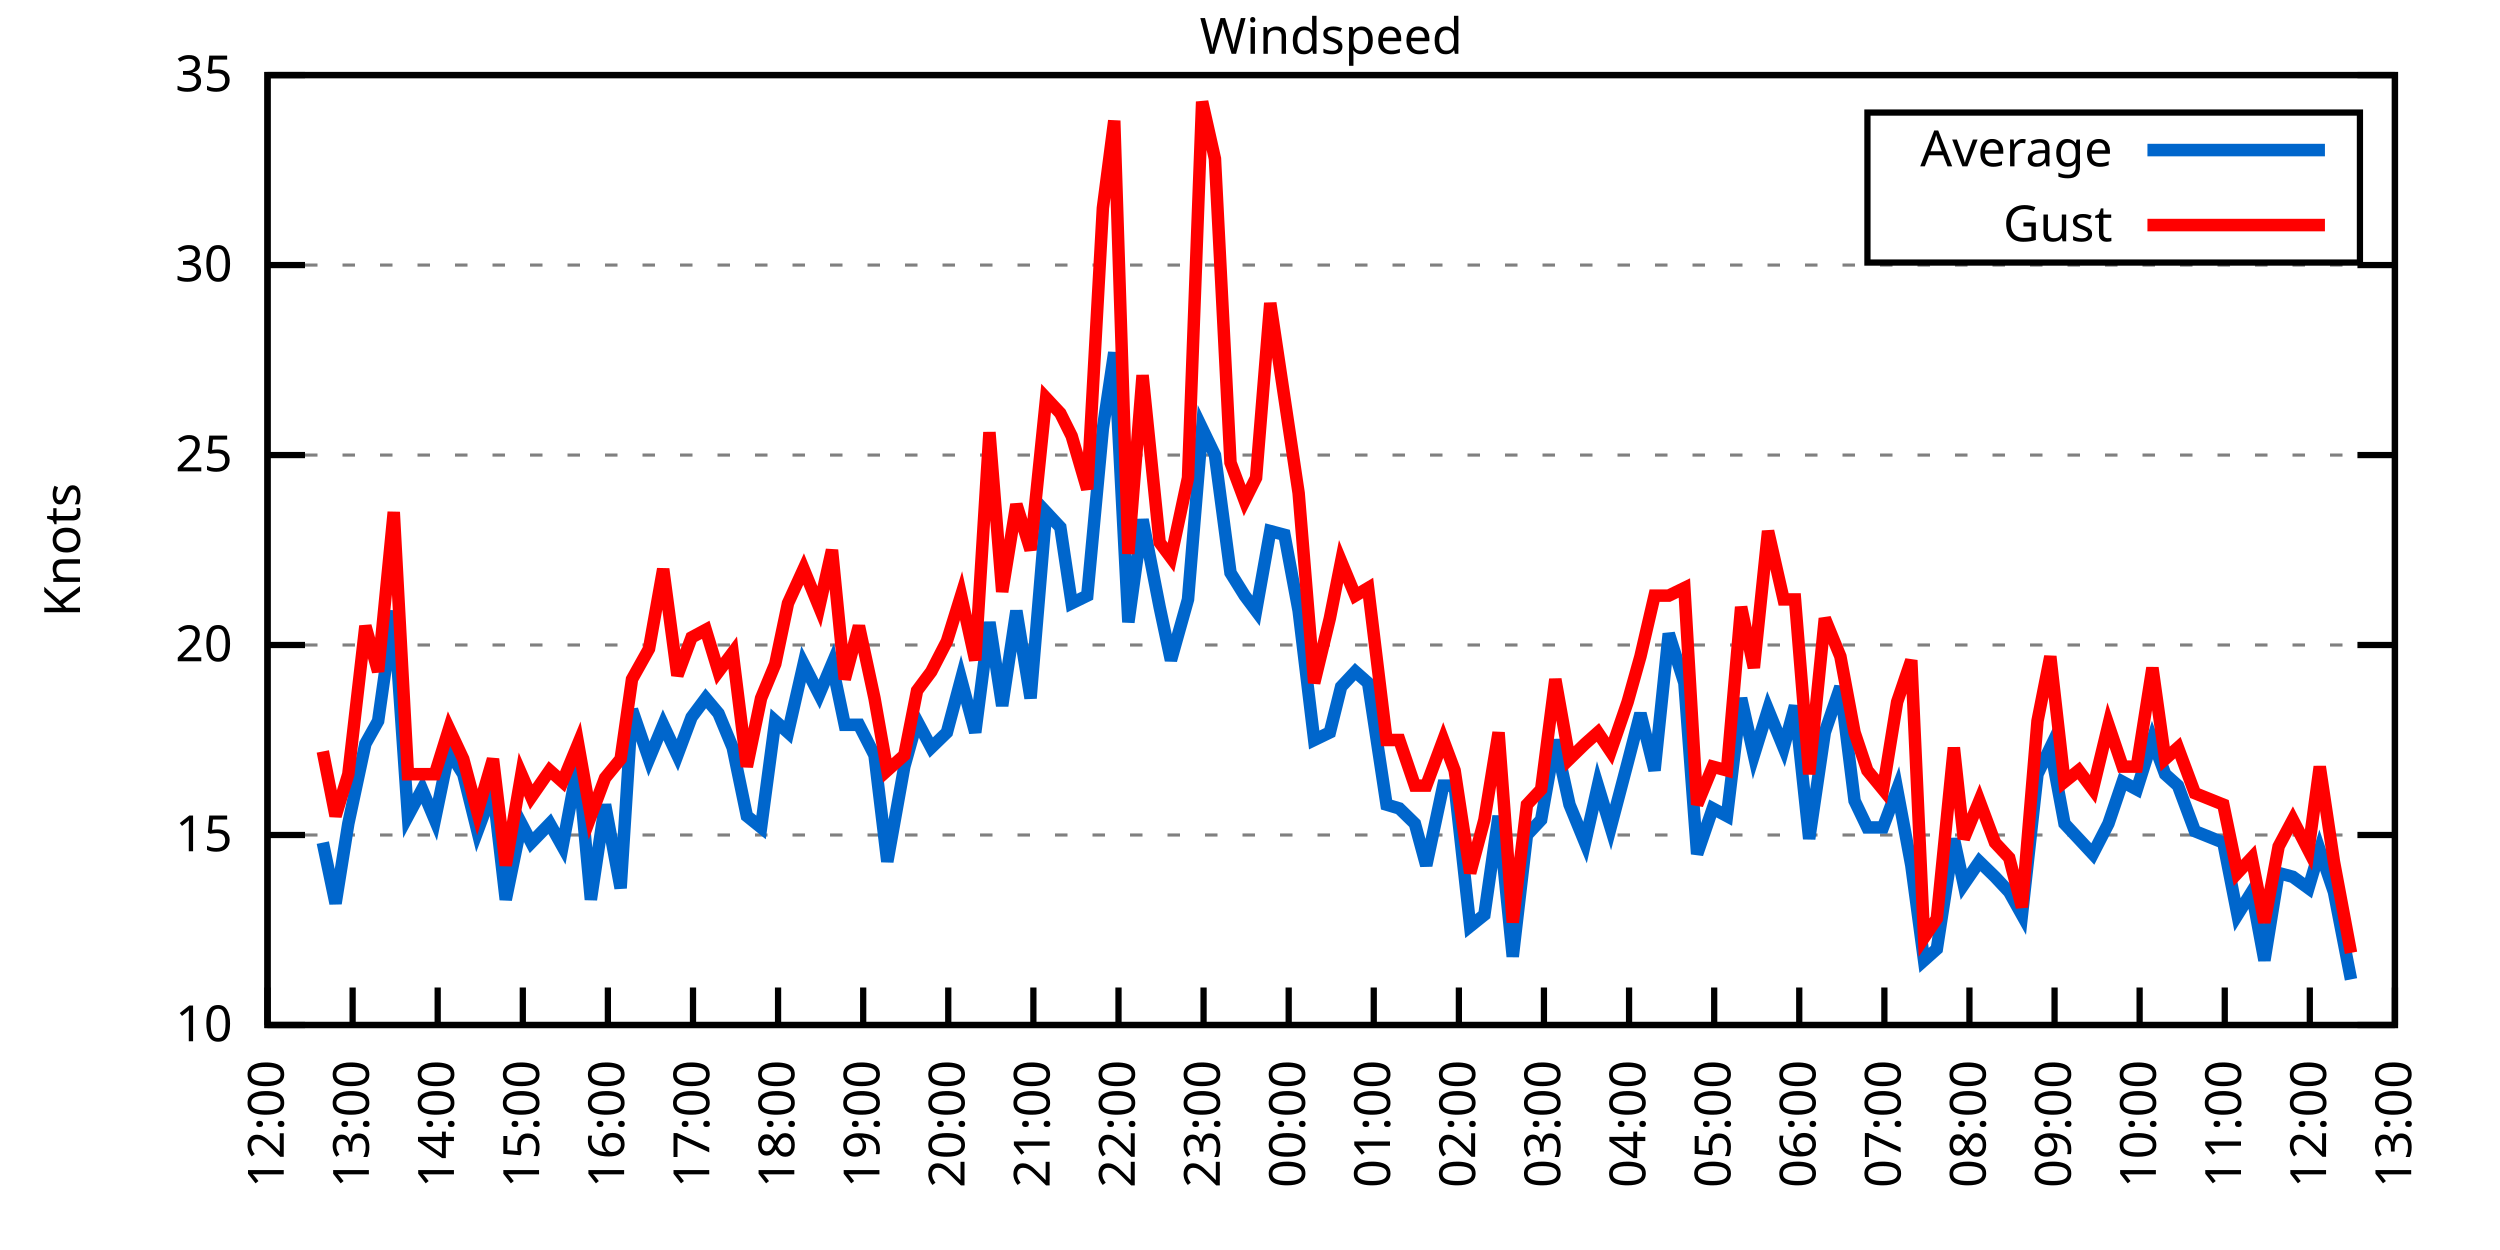
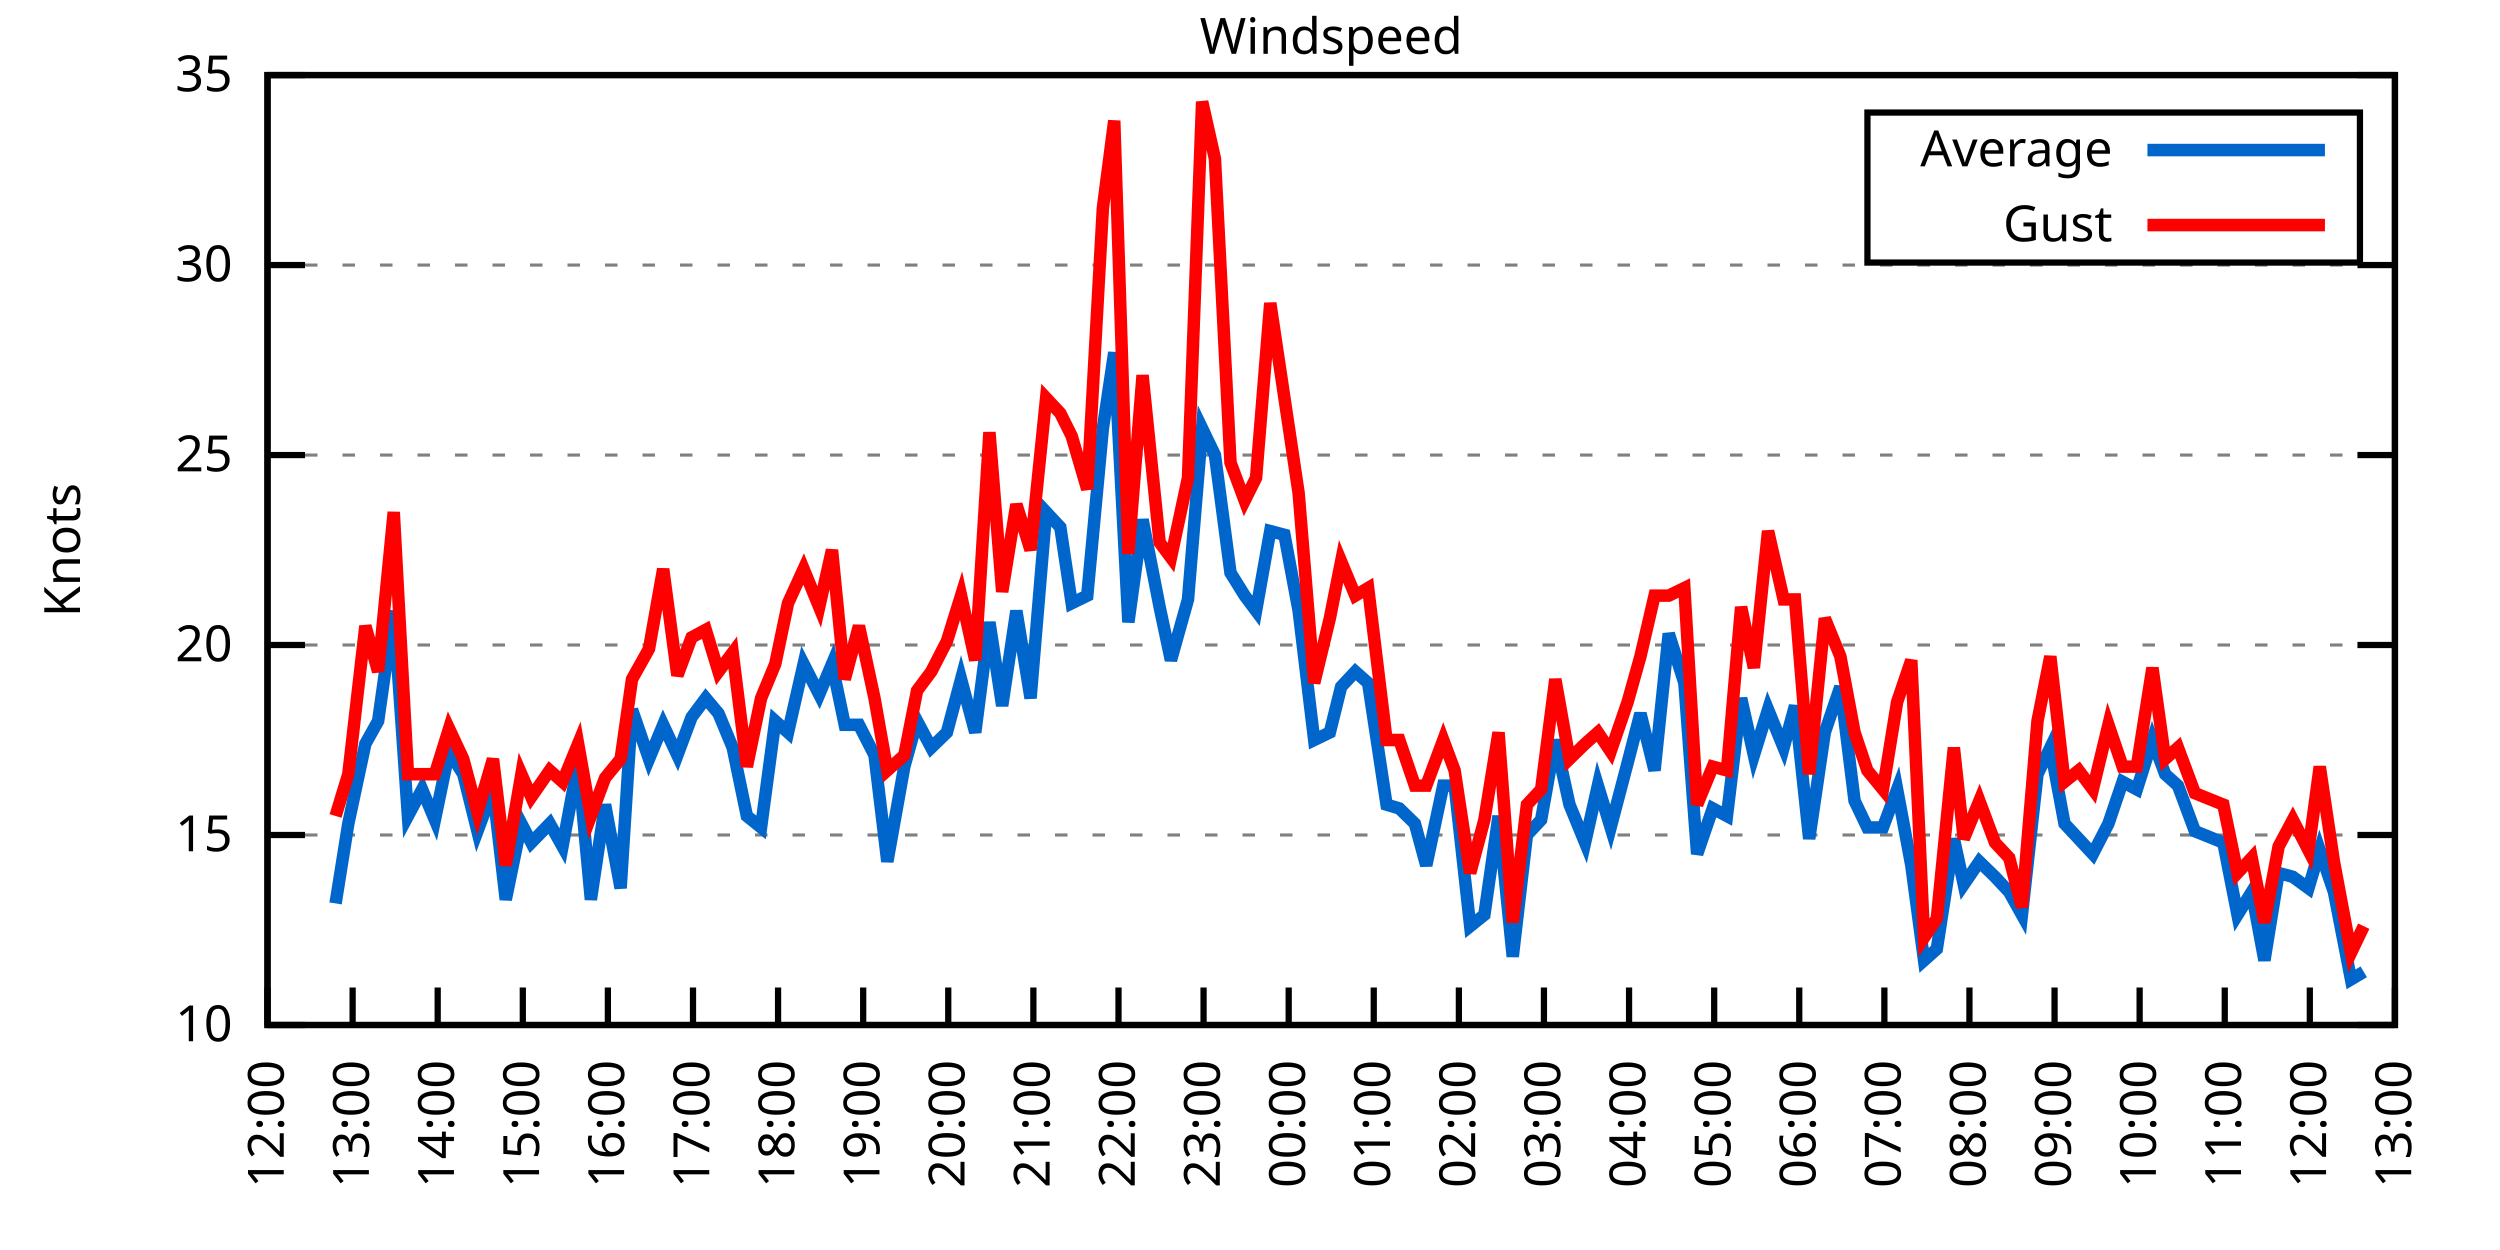
<svg xmlns="http://www.w3.org/2000/svg" xmlns:xlink="http://www.w3.org/1999/xlink" width="400" height="200" viewBox="0 0 400 200">
  <g id="gnuplot_canvas">
    <rect x="0" y="0" width="400" height="200" fill="none" />
    <defs>
      <circle id="gpDot" r="0.5" stroke-width="0.5" stroke="currentColor" />
      <path id="gpPt0" stroke-width="0.333" stroke="currentColor" d="M-1,0 h2 M0,-1 v2" />
      <path id="gpPt1" stroke-width="0.333" stroke="currentColor" d="M-1,-1 L1,1 M1,-1 L-1,1" />
      <path id="gpPt2" stroke-width="0.333" stroke="currentColor" d="M-1,0 L1,0 M0,-1 L0,1 M-1,-1 L1,1 M-1,1 L1,-1" />
      <rect id="gpPt3" stroke-width="0.333" stroke="currentColor" x="-1" y="-1" width="2" height="2" />
      <rect id="gpPt4" stroke-width="0.333" stroke="currentColor" fill="currentColor" x="-1" y="-1" width="2" height="2" />
      <circle id="gpPt5" stroke-width="0.333" stroke="currentColor" cx="0" cy="0" r="1" />
      <use xlink:href="#gpPt5" id="gpPt6" fill="currentColor" stroke="none" />
      <path id="gpPt7" stroke-width="0.333" stroke="currentColor" d="M0,-1.33 L-1.33,0.67 L1.33,0.67 z" />
      <use xlink:href="#gpPt7" id="gpPt8" fill="currentColor" stroke="none" />
      <use xlink:href="#gpPt7" id="gpPt9" stroke="currentColor" transform="rotate(180)" />
      <use xlink:href="#gpPt9" id="gpPt10" fill="currentColor" stroke="none" />
      <use xlink:href="#gpPt3" id="gpPt11" stroke="currentColor" transform="rotate(45)" />
      <use xlink:href="#gpPt11" id="gpPt12" fill="currentColor" stroke="none" />
      <path id="gpPt13" stroke-width="0.333" stroke="currentColor" d="M0,1.330 L1.265,0.411 L0.782,-1.067 L-0.782,-1.076 L-1.265,0.411 z" />
      <use xlink:href="#gpPt13" id="gpPt14" fill="currentColor" stroke="none" />
      <filter id="textbox" filterUnits="objectBoundingBox" x="0" y="0" height="1" width="1">
        <feFlood flood-color="white" flood-opacity="1" result="bgnd" />
        <feComposite in="SourceGraphic" in2="bgnd" operator="atop" />
      </filter>
      <filter id="greybox" filterUnits="objectBoundingBox" x="0" y="0" height="1" width="1">
        <feFlood flood-color="lightgrey" flood-opacity="1" result="grey" />
        <feComposite in="SourceGraphic" in2="grey" operator="atop" />
      </filter>
    </defs>
    <g fill="none" color="white" stroke="currentColor" stroke-width="1.00" stroke-linecap="butt" stroke-linejoin="miter">
</g>
    <g fill="none" color="black" stroke="currentColor" stroke-width="1.00" stroke-linecap="butt" stroke-linejoin="miter">
      <g stroke="none" shape-rendering="crispEdges">
        <polygon fill="rgb(255, 255, 255)" points="42.80,164.00 383.18,164.00 383.18,12.02 42.80,12.02 " />
      </g>
    </g>
    <g fill="none" color="black" stroke="currentColor" stroke-width="1.00" stroke-linecap="butt" stroke-linejoin="miter">
</g>
    <g fill="none" color="black" stroke="black" stroke-width="0.50" stroke-linecap="butt" stroke-linejoin="miter">
</g>
    <g fill="none" color="gray" stroke="currentColor" stroke-width="0.50" stroke-linecap="butt" stroke-linejoin="miter">
      <path stroke="gray" stroke-dasharray="2,4" class="gridline" d="M42.80,164.00 L383.19,164.00  " />
    </g>
    <g fill="none" color="gray" stroke="gray" stroke-width="1.00" stroke-linecap="butt" stroke-linejoin="miter">
</g>
    <g fill="none" color="black" stroke="currentColor" stroke-width="1.00" stroke-linecap="butt" stroke-linejoin="miter">
      <path stroke="black" d="M42.80,164.00 L48.80,164.00 M383.19,164.00 L377.19,164.00  " />
      <g transform="translate(37.20,166.60)" stroke="none" fill="black" font-family="Sans" font-size="8.00" text-anchor="end">
        <text>
          <tspan font-family="Sans"> 10</tspan>
        </text>
      </g>
    </g>
    <g fill="none" color="black" stroke="currentColor" stroke-width="1.00" stroke-linecap="butt" stroke-linejoin="miter">
</g>
    <g fill="none" color="black" stroke="black" stroke-width="0.50" stroke-linecap="butt" stroke-linejoin="miter">
</g>
    <g fill="none" color="gray" stroke="currentColor" stroke-width="0.50" stroke-linecap="butt" stroke-linejoin="miter">
      <path stroke="gray" stroke-dasharray="2,4" class="gridline" d="M42.80,133.60 L383.19,133.60  " />
    </g>
    <g fill="none" color="gray" stroke="gray" stroke-width="1.00" stroke-linecap="butt" stroke-linejoin="miter">
</g>
    <g fill="none" color="black" stroke="currentColor" stroke-width="1.00" stroke-linecap="butt" stroke-linejoin="miter">
      <path stroke="black" d="M42.80,133.60 L48.80,133.60 M383.19,133.60 L377.19,133.60  " />
      <g transform="translate(37.20,136.20)" stroke="none" fill="black" font-family="Sans" font-size="8.00" text-anchor="end">
        <text>
          <tspan font-family="Sans"> 15</tspan>
        </text>
      </g>
    </g>
    <g fill="none" color="black" stroke="currentColor" stroke-width="1.00" stroke-linecap="butt" stroke-linejoin="miter">
</g>
    <g fill="none" color="black" stroke="black" stroke-width="0.50" stroke-linecap="butt" stroke-linejoin="miter">
</g>
    <g fill="none" color="gray" stroke="currentColor" stroke-width="0.50" stroke-linecap="butt" stroke-linejoin="miter">
      <path stroke="gray" stroke-dasharray="2,4" class="gridline" d="M42.80,103.20 L383.19,103.20  " />
    </g>
    <g fill="none" color="gray" stroke="gray" stroke-width="1.00" stroke-linecap="butt" stroke-linejoin="miter">
</g>
    <g fill="none" color="black" stroke="currentColor" stroke-width="1.00" stroke-linecap="butt" stroke-linejoin="miter">
      <path stroke="black" d="M42.80,103.20 L48.80,103.20 M383.19,103.20 L377.19,103.20  " />
      <g transform="translate(37.20,105.80)" stroke="none" fill="black" font-family="Sans" font-size="8.00" text-anchor="end">
        <text>
          <tspan font-family="Sans"> 20</tspan>
        </text>
      </g>
    </g>
    <g fill="none" color="black" stroke="currentColor" stroke-width="1.00" stroke-linecap="butt" stroke-linejoin="miter">
</g>
    <g fill="none" color="black" stroke="black" stroke-width="0.50" stroke-linecap="butt" stroke-linejoin="miter">
</g>
    <g fill="none" color="gray" stroke="currentColor" stroke-width="0.50" stroke-linecap="butt" stroke-linejoin="miter">
      <path stroke="gray" stroke-dasharray="2,4" class="gridline" d="M42.80,72.81 L383.19,72.81  " />
    </g>
    <g fill="none" color="gray" stroke="gray" stroke-width="1.00" stroke-linecap="butt" stroke-linejoin="miter">
</g>
    <g fill="none" color="black" stroke="currentColor" stroke-width="1.00" stroke-linecap="butt" stroke-linejoin="miter">
      <path stroke="black" d="M42.80,72.81 L48.80,72.81 M383.19,72.81 L377.19,72.81  " />
      <g transform="translate(37.20,75.41)" stroke="none" fill="black" font-family="Sans" font-size="8.00" text-anchor="end">
        <text>
          <tspan font-family="Sans"> 25</tspan>
        </text>
      </g>
    </g>
    <g fill="none" color="black" stroke="currentColor" stroke-width="1.00" stroke-linecap="butt" stroke-linejoin="miter">
</g>
    <g fill="none" color="black" stroke="black" stroke-width="0.50" stroke-linecap="butt" stroke-linejoin="miter">
</g>
    <g fill="none" color="gray" stroke="currentColor" stroke-width="0.50" stroke-linecap="butt" stroke-linejoin="miter">
      <path stroke="gray" stroke-dasharray="2,4" class="gridline" d="M42.80,42.41 L383.19,42.41  " />
    </g>
    <g fill="none" color="gray" stroke="gray" stroke-width="1.00" stroke-linecap="butt" stroke-linejoin="miter">
</g>
    <g fill="none" color="black" stroke="currentColor" stroke-width="1.00" stroke-linecap="butt" stroke-linejoin="miter">
      <path stroke="black" d="M42.80,42.41 L48.80,42.41 M383.19,42.41 L377.19,42.41  " />
      <g transform="translate(37.20,45.01)" stroke="none" fill="black" font-family="Sans" font-size="8.00" text-anchor="end">
        <text>
          <tspan font-family="Sans"> 30</tspan>
        </text>
      </g>
    </g>
    <g fill="none" color="black" stroke="currentColor" stroke-width="1.00" stroke-linecap="butt" stroke-linejoin="miter">
</g>
    <g fill="none" color="black" stroke="black" stroke-width="0.50" stroke-linecap="butt" stroke-linejoin="miter">
</g>
    <g fill="none" color="gray" stroke="currentColor" stroke-width="0.50" stroke-linecap="butt" stroke-linejoin="miter">
      <path stroke="gray" stroke-dasharray="2,4" class="gridline" d="M42.80,12.01 L383.19,12.01  " />
    </g>
    <g fill="none" color="gray" stroke="gray" stroke-width="1.00" stroke-linecap="butt" stroke-linejoin="miter">
</g>
    <g fill="none" color="black" stroke="currentColor" stroke-width="1.00" stroke-linecap="butt" stroke-linejoin="miter">
      <path stroke="black" d="M42.80,12.01 L48.80,12.01 M383.19,12.01 L377.19,12.01  " />
      <g transform="translate(37.20,14.61)" stroke="none" fill="black" font-family="Sans" font-size="8.00" text-anchor="end">
        <text>
          <tspan font-family="Sans"> 35</tspan>
        </text>
      </g>
    </g>
    <g fill="none" color="black" stroke="currentColor" stroke-width="1.00" stroke-linecap="butt" stroke-linejoin="miter">
      <path stroke="black" d="M42.80,164.00 L42.80,158.00  " />
      <g transform="translate(45.40,169.60) rotate(270.00)" stroke="none" fill="black" font-family="Sans" font-size="8.00" text-anchor="end">
        <text>
          <tspan font-family="Sans">12:00</tspan>
        </text>
      </g>
    </g>
    <g fill="none" color="black" stroke="currentColor" stroke-width="1.00" stroke-linecap="butt" stroke-linejoin="miter">
      <path stroke="black" d="M56.42,164.00 L56.42,158.00  " />
      <g transform="translate(59.02,169.60) rotate(270.00)" stroke="none" fill="black" font-family="Sans" font-size="8.00" text-anchor="end">
        <text>
          <tspan font-family="Sans">13:00</tspan>
        </text>
      </g>
    </g>
    <g fill="none" color="black" stroke="currentColor" stroke-width="1.00" stroke-linecap="butt" stroke-linejoin="miter">
      <path stroke="black" d="M70.03,164.00 L70.03,158.00  " />
      <g transform="translate(72.63,169.60) rotate(270.00)" stroke="none" fill="black" font-family="Sans" font-size="8.00" text-anchor="end">
        <text>
          <tspan font-family="Sans">14:00</tspan>
        </text>
      </g>
    </g>
    <g fill="none" color="black" stroke="currentColor" stroke-width="1.00" stroke-linecap="butt" stroke-linejoin="miter">
      <path stroke="black" d="M83.65,164.00 L83.65,158.00  " />
      <g transform="translate(86.25,169.60) rotate(270.00)" stroke="none" fill="black" font-family="Sans" font-size="8.00" text-anchor="end">
        <text>
          <tspan font-family="Sans">15:00</tspan>
        </text>
      </g>
    </g>
    <g fill="none" color="black" stroke="currentColor" stroke-width="1.00" stroke-linecap="butt" stroke-linejoin="miter">
      <path stroke="black" d="M97.26,164.00 L97.26,158.00  " />
      <g transform="translate(99.86,169.60) rotate(270.00)" stroke="none" fill="black" font-family="Sans" font-size="8.00" text-anchor="end">
        <text>
          <tspan font-family="Sans">16:00</tspan>
        </text>
      </g>
    </g>
    <g fill="none" color="black" stroke="currentColor" stroke-width="1.00" stroke-linecap="butt" stroke-linejoin="miter">
      <path stroke="black" d="M110.88,164.00 L110.88,158.00  " />
      <g transform="translate(113.48,169.60) rotate(270.00)" stroke="none" fill="black" font-family="Sans" font-size="8.00" text-anchor="end">
        <text>
          <tspan font-family="Sans">17:00</tspan>
        </text>
      </g>
    </g>
    <g fill="none" color="black" stroke="currentColor" stroke-width="1.00" stroke-linecap="butt" stroke-linejoin="miter">
      <path stroke="black" d="M124.49,164.00 L124.49,158.00  " />
      <g transform="translate(127.09,169.60) rotate(270.00)" stroke="none" fill="black" font-family="Sans" font-size="8.00" text-anchor="end">
        <text>
          <tspan font-family="Sans">18:00</tspan>
        </text>
      </g>
    </g>
    <g fill="none" color="black" stroke="currentColor" stroke-width="1.00" stroke-linecap="butt" stroke-linejoin="miter">
      <path stroke="black" d="M138.11,164.00 L138.11,158.00  " />
      <g transform="translate(140.71,169.60) rotate(270.00)" stroke="none" fill="black" font-family="Sans" font-size="8.00" text-anchor="end">
        <text>
          <tspan font-family="Sans">19:00</tspan>
        </text>
      </g>
    </g>
    <g fill="none" color="black" stroke="currentColor" stroke-width="1.00" stroke-linecap="butt" stroke-linejoin="miter">
      <path stroke="black" d="M151.72,164.00 L151.72,158.00  " />
      <g transform="translate(154.32,169.60) rotate(270.00)" stroke="none" fill="black" font-family="Sans" font-size="8.00" text-anchor="end">
        <text>
          <tspan font-family="Sans">20:00</tspan>
        </text>
      </g>
    </g>
    <g fill="none" color="black" stroke="currentColor" stroke-width="1.00" stroke-linecap="butt" stroke-linejoin="miter">
      <path stroke="black" d="M165.34,164.00 L165.34,158.00  " />
      <g transform="translate(167.94,169.60) rotate(270.00)" stroke="none" fill="black" font-family="Sans" font-size="8.00" text-anchor="end">
        <text>
          <tspan font-family="Sans">21:00</tspan>
        </text>
      </g>
    </g>
    <g fill="none" color="black" stroke="currentColor" stroke-width="1.00" stroke-linecap="butt" stroke-linejoin="miter">
      <path stroke="black" d="M178.96,164.00 L178.96,158.00  " />
      <g transform="translate(181.56,169.60) rotate(270.00)" stroke="none" fill="black" font-family="Sans" font-size="8.00" text-anchor="end">
        <text>
          <tspan font-family="Sans">22:00</tspan>
        </text>
      </g>
    </g>
    <g fill="none" color="black" stroke="currentColor" stroke-width="1.00" stroke-linecap="butt" stroke-linejoin="miter">
      <path stroke="black" d="M192.57,164.00 L192.57,158.00  " />
      <g transform="translate(195.17,169.60) rotate(270.00)" stroke="none" fill="black" font-family="Sans" font-size="8.00" text-anchor="end">
        <text>
          <tspan font-family="Sans">23:00</tspan>
        </text>
      </g>
    </g>
    <g fill="none" color="black" stroke="currentColor" stroke-width="1.00" stroke-linecap="butt" stroke-linejoin="miter">
      <path stroke="black" d="M206.19,164.00 L206.19,158.00  " />
      <g transform="translate(208.79,169.60) rotate(270.00)" stroke="none" fill="black" font-family="Sans" font-size="8.00" text-anchor="end">
        <text>
          <tspan font-family="Sans">00:00</tspan>
        </text>
      </g>
    </g>
    <g fill="none" color="black" stroke="currentColor" stroke-width="1.00" stroke-linecap="butt" stroke-linejoin="miter">
      <path stroke="black" d="M219.80,164.00 L219.80,158.00  " />
      <g transform="translate(222.40,169.60) rotate(270.00)" stroke="none" fill="black" font-family="Sans" font-size="8.00" text-anchor="end">
        <text>
          <tspan font-family="Sans">01:00</tspan>
        </text>
      </g>
    </g>
    <g fill="none" color="black" stroke="currentColor" stroke-width="1.00" stroke-linecap="butt" stroke-linejoin="miter">
      <path stroke="black" d="M233.42,164.00 L233.42,158.00  " />
      <g transform="translate(236.02,169.60) rotate(270.00)" stroke="none" fill="black" font-family="Sans" font-size="8.00" text-anchor="end">
        <text>
          <tspan font-family="Sans">02:00</tspan>
        </text>
      </g>
    </g>
    <g fill="none" color="black" stroke="currentColor" stroke-width="1.00" stroke-linecap="butt" stroke-linejoin="miter">
      <path stroke="black" d="M247.03,164.00 L247.03,158.00  " />
      <g transform="translate(249.63,169.60) rotate(270.00)" stroke="none" fill="black" font-family="Sans" font-size="8.00" text-anchor="end">
        <text>
          <tspan font-family="Sans">03:00</tspan>
        </text>
      </g>
    </g>
    <g fill="none" color="black" stroke="currentColor" stroke-width="1.00" stroke-linecap="butt" stroke-linejoin="miter">
      <path stroke="black" d="M260.65,164.00 L260.65,158.00  " />
      <g transform="translate(263.25,169.60) rotate(270.00)" stroke="none" fill="black" font-family="Sans" font-size="8.00" text-anchor="end">
        <text>
          <tspan font-family="Sans">04:00</tspan>
        </text>
      </g>
    </g>
    <g fill="none" color="black" stroke="currentColor" stroke-width="1.00" stroke-linecap="butt" stroke-linejoin="miter">
      <path stroke="black" d="M274.27,164.00 L274.27,158.00  " />
      <g transform="translate(276.87,169.60) rotate(270.00)" stroke="none" fill="black" font-family="Sans" font-size="8.00" text-anchor="end">
        <text>
          <tspan font-family="Sans">05:00</tspan>
        </text>
      </g>
    </g>
    <g fill="none" color="black" stroke="currentColor" stroke-width="1.00" stroke-linecap="butt" stroke-linejoin="miter">
      <path stroke="black" d="M287.88,164.00 L287.88,158.00  " />
      <g transform="translate(290.48,169.60) rotate(270.00)" stroke="none" fill="black" font-family="Sans" font-size="8.00" text-anchor="end">
        <text>
          <tspan font-family="Sans">06:00</tspan>
        </text>
      </g>
    </g>
    <g fill="none" color="black" stroke="currentColor" stroke-width="1.00" stroke-linecap="butt" stroke-linejoin="miter">
      <path stroke="black" d="M301.50,164.00 L301.50,158.00  " />
      <g transform="translate(304.10,169.60) rotate(270.00)" stroke="none" fill="black" font-family="Sans" font-size="8.00" text-anchor="end">
        <text>
          <tspan font-family="Sans">07:00</tspan>
        </text>
      </g>
    </g>
    <g fill="none" color="black" stroke="currentColor" stroke-width="1.00" stroke-linecap="butt" stroke-linejoin="miter">
      <path stroke="black" d="M315.11,164.00 L315.11,158.00  " />
      <g transform="translate(317.71,169.60) rotate(270.00)" stroke="none" fill="black" font-family="Sans" font-size="8.00" text-anchor="end">
        <text>
          <tspan font-family="Sans">08:00</tspan>
        </text>
      </g>
    </g>
    <g fill="none" color="black" stroke="currentColor" stroke-width="1.00" stroke-linecap="butt" stroke-linejoin="miter">
      <path stroke="black" d="M328.73,164.00 L328.73,158.00  " />
      <g transform="translate(331.33,169.60) rotate(270.00)" stroke="none" fill="black" font-family="Sans" font-size="8.00" text-anchor="end">
        <text>
          <tspan font-family="Sans">09:00</tspan>
        </text>
      </g>
    </g>
    <g fill="none" color="black" stroke="currentColor" stroke-width="1.00" stroke-linecap="butt" stroke-linejoin="miter">
      <path stroke="black" d="M342.34,164.00 L342.34,158.00  " />
      <g transform="translate(344.94,169.60) rotate(270.00)" stroke="none" fill="black" font-family="Sans" font-size="8.00" text-anchor="end">
        <text>
          <tspan font-family="Sans">10:00</tspan>
        </text>
      </g>
    </g>
    <g fill="none" color="black" stroke="currentColor" stroke-width="1.00" stroke-linecap="butt" stroke-linejoin="miter">
      <path stroke="black" d="M355.96,164.00 L355.96,158.00  " />
      <g transform="translate(358.56,169.60) rotate(270.00)" stroke="none" fill="black" font-family="Sans" font-size="8.00" text-anchor="end">
        <text>
          <tspan font-family="Sans">11:00</tspan>
        </text>
      </g>
    </g>
    <g fill="none" color="black" stroke="currentColor" stroke-width="1.00" stroke-linecap="butt" stroke-linejoin="miter">
      <path stroke="black" d="M369.57,164.00 L369.57,158.00  " />
      <g transform="translate(372.17,169.60) rotate(270.00)" stroke="none" fill="black" font-family="Sans" font-size="8.00" text-anchor="end">
        <text>
          <tspan font-family="Sans">12:00</tspan>
        </text>
      </g>
    </g>
    <g fill="none" color="black" stroke="currentColor" stroke-width="1.00" stroke-linecap="butt" stroke-linejoin="miter">
      <path stroke="black" d="M383.19,164.00 L383.19,158.00  " />
      <g transform="translate(385.79,169.60) rotate(270.00)" stroke="none" fill="black" font-family="Sans" font-size="8.00" text-anchor="end">
        <text>
          <tspan font-family="Sans">13:00</tspan>
        </text>
      </g>
    </g>
    <g fill="none" color="black" stroke="currentColor" stroke-width="1.00" stroke-linecap="butt" stroke-linejoin="miter">
</g>
    <g fill="none" color="black" stroke="currentColor" stroke-width="1.00" stroke-linecap="butt" stroke-linejoin="miter">
      <path stroke="black" d="M42.80,12.01 L42.80,164.00 L383.19,164.00 L383.19,12.01 L42.80,12.01 Z  " />
    </g>
    <g fill="none" color="black" stroke="currentColor" stroke-width="1.00" stroke-linecap="butt" stroke-linejoin="miter">
</g>
    <g fill="none" color="black" stroke="currentColor" stroke-width="1.00" stroke-linecap="butt" stroke-linejoin="miter">
      <path stroke="black" d="M298.79,42.01 L298.79,18.01 L377.59,18.01 L377.59,42.01 L298.79,42.01 Z  " />
    </g>
    <g id="Windspeed_plot_1">
      <g fill="none" color="white" stroke="black" stroke-width="2.00" stroke-linecap="butt" stroke-linejoin="miter">
</g>
      <g fill="none" color="black" stroke="currentColor" stroke-width="2.00" stroke-linecap="butt" stroke-linejoin="miter">
        <g transform="translate(337.99,26.61)" stroke="none" fill="black" font-family="Sans" font-size="8.00" text-anchor="end">
          <text>
            <tspan font-family="Sans">Average</tspan>
          </text>
        </g>
      </g>
      <g fill="none" color="black" stroke="currentColor" stroke-width="2.00" stroke-linecap="butt" stroke-linejoin="miter">
-         <path stroke="rgb(  0, 102, 204)" d="M343.59,24.01 L371.99,24.01 M51.65,134.82 L53.69,144.55 L55.73,131.78 L58.46,119.01 L60.50,115.36 L63.00,97.73   L65.27,130.56 L67.54,126.31 L69.58,131.17 L71.85,120.23 L74.12,123.87 L76.39,132.99 L78.88,126.31 L80.92,143.94   L83.42,131.78 L85.01,134.82 L87.96,131.78 L90.00,135.43 L92.50,122.05 L94.54,143.94 L96.81,128.74 L99.30,142.11   L101.12,113.54 L103.84,121.44 L106.11,115.97 L108.38,120.83 L110.65,114.76 L112.92,111.72 L114.96,114.15 L117.23,119.62   L119.50,130.56 L121.77,132.39 L124.04,115.36 L126.08,117.19 L128.58,106.24 L131.07,111.11 L133.12,106.24 L135.16,115.97   L137.43,115.97 L139.92,120.83 L141.97,137.86 L144.69,122.66 L146.73,115.36 L149.00,119.62 L151.50,117.19 L153.77,108.68   L156.04,117.19 L158.31,99.56 L160.35,112.93 L162.62,97.73 L164.89,111.72 L167.38,81.93 L169.65,84.36 L171.47,96.52   L173.96,95.30 L176.46,68.55 L178.28,56.39 L180.54,99.56 L182.81,83.14 L185.54,97.12 L187.35,105.64 L190.08,95.91   L192.34,68.55 L194.39,72.81 L196.88,91.65 L199.15,95.30 L200.97,97.73 L203.24,84.97 L205.51,85.57 L207.78,97.73   L210.27,118.40 L212.77,117.19 L214.58,109.89 L216.85,107.46 L218.90,109.28 L221.85,128.74 L223.89,129.35 L226.38,131.78   L228.20,138.47 L230.92,125.70 L232.74,125.70 L235.23,148.19 L237.50,146.37 L239.77,130.56 L242.04,153.06 L244.31,133.60   L246.58,131.17 L248.85,118.40 L251.12,128.74 L253.61,134.82 L255.66,125.70 L257.70,132.39 L260.42,122.05 L262.47,114.15   L264.73,123.27 L267.00,101.38 L269.50,109.28 L271.54,136.64 L274.04,129.35 L276.31,130.56 L278.58,111.72 L280.62,120.83   L282.89,113.54 L285.38,119.62 L287.20,112.93 L289.47,134.21 L291.97,117.19 L294.46,109.89 L296.73,128.13 L298.77,132.39   L301.27,132.39 L303.54,126.31 L305.81,138.47 L307.85,153.66 L309.89,151.84 L312.62,134.21 L314.20,141.51 L316.70,137.86   L319.20,140.29 L321.47,142.72 L323.51,146.37 L326.00,123.87 L328.05,119.62 L330.32,131.78 L332.59,134.21 L334.85,136.64   L337.35,131.78 L339.62,125.09 L341.89,126.31 L344.39,118.40 L346.43,123.87 L348.47,125.70 L351.19,132.99 L355.73,134.82   L358.00,146.37 L360.27,142.72 L362.31,153.66 L364.58,139.68 L366.85,140.29 L369.35,142.11 L371.16,136.03 L373.43,142.72   L376.16,156.70  " />
+         <path stroke="rgb(  0, 102, 204)" d="M343.59,24.01 L371.99,24.01 M53.69,144.55 L55.73,131.78 L58.46,119.01 L60.50,115.36 L63.00,97.73 L65.27,130.56   L67.54,126.31 L69.58,131.17 L71.85,120.23 L74.12,123.87 L76.39,132.99 L78.88,126.31 L80.92,143.94 L83.42,131.78   L85.01,134.82 L87.96,131.78 L90.00,135.43 L92.50,122.05 L94.54,143.94 L96.81,128.74 L99.30,142.11 L101.12,113.54   L103.84,121.44 L106.11,115.97 L108.38,120.83 L110.65,114.76 L112.92,111.72 L114.96,114.15 L117.23,119.62 L119.50,130.56   L121.77,132.39 L124.04,115.36 L126.08,117.19 L128.58,106.24 L131.07,111.11 L133.12,106.24 L135.16,115.97 L137.43,115.97   L139.92,120.83 L141.97,137.86 L144.69,122.66 L146.73,115.36 L149.00,119.62 L151.50,117.19 L153.77,108.68 L156.04,117.19   L158.31,99.56 L160.35,112.93 L162.62,97.73 L164.89,111.72 L167.38,81.93 L169.65,84.36 L171.47,96.52 L173.96,95.30   L176.46,68.55 L178.28,56.39 L180.54,99.56 L182.81,83.14 L185.54,97.12 L187.35,105.64 L190.08,95.91 L192.34,68.55   L194.39,72.81 L196.88,91.65 L199.15,95.30 L200.97,97.73 L203.24,84.97 L205.51,85.57 L207.78,97.73 L210.27,118.40   L212.77,117.19 L214.58,109.89 L216.85,107.46 L218.90,109.28 L221.85,128.74 L223.89,129.35 L226.38,131.78 L228.20,138.47   L230.92,125.70 L232.74,125.70 L235.23,148.19 L237.50,146.37 L239.77,130.56 L242.04,153.06 L244.31,133.60 L246.58,131.17   L248.85,118.40 L251.12,128.74 L253.61,134.82 L255.66,125.70 L257.70,132.39 L260.42,122.05 L262.47,114.15 L264.73,123.27   L267.00,101.38 L269.50,109.28 L271.54,136.64 L274.04,129.35 L276.31,130.56 L278.58,111.72 L280.62,120.83 L282.89,113.54   L285.38,119.62 L287.20,112.93 L289.47,134.21 L291.97,117.19 L294.46,109.89 L296.73,128.13 L298.77,132.39 L301.27,132.39   L303.54,126.31 L305.81,138.47 L307.85,153.66 L309.89,151.84 L312.62,134.21 L314.20,141.51 L316.70,137.86 L319.20,140.29   L321.47,142.72 L323.51,146.37 L326.00,123.87 L328.05,119.62 L330.32,131.78 L332.59,134.21 L334.85,136.64 L337.35,131.78   L339.62,125.09 L341.89,126.31 L344.39,118.40 L346.43,123.87 L348.47,125.70 L351.19,132.99 L355.73,134.82 L358.00,146.37   L360.27,142.72 L362.31,153.66 L364.58,139.68 L366.85,140.29 L369.35,142.11 L371.16,136.03 L373.43,142.72 L376.16,156.70   L378.20,155.49  " />
      </g>
    </g>
    <g id="Windspeed_plot_2">
      <g fill="none" color="black" stroke="currentColor" stroke-width="2.00" stroke-linecap="butt" stroke-linejoin="miter">
        <g transform="translate(337.99,38.61)" stroke="none" fill="black" font-family="Sans" font-size="8.00" text-anchor="end">
          <text>
            <tspan font-family="Sans">Gust</tspan>
          </text>
        </g>
      </g>
      <g fill="none" color="black" stroke="currentColor" stroke-width="2.00" stroke-linecap="butt" stroke-linejoin="miter">
-         <path stroke="rgb(255,   0,   0)" d="M343.59,36.01 L371.99,36.01 M51.65,120.23 L53.69,130.56 L55.73,123.87 L58.46,100.16 L60.50,107.46 L63.00,81.93   L65.27,123.87 L67.54,123.87 L69.58,123.87 L71.85,116.58 L74.12,121.44 L76.39,129.95 L78.88,121.44 L80.92,138.47   L83.42,123.87 L85.01,127.52 L87.96,123.27 L90.00,125.09 L92.50,119.01 L94.54,130.56 L96.81,124.48 L99.30,121.44   L101.12,108.68 L103.84,103.81 L106.11,91.04 L108.38,108.07 L110.65,101.99 L112.92,100.77 L114.96,107.46 L117.23,104.42   L119.50,122.66 L121.77,111.72 L124.04,106.24 L126.08,96.52 L128.58,91.04 L131.07,97.12 L133.12,88.00 L135.16,108.68   L137.43,100.16 L139.92,111.72 L141.97,123.27 L144.69,120.83 L146.73,110.50 L149.00,107.46 L151.50,102.60 L153.77,95.30   L156.04,105.64 L158.31,69.16 L160.35,94.69 L162.62,80.71 L164.89,88.00 L167.38,63.69 L169.65,66.12 L171.47,69.77   L173.96,78.28 L176.46,33.29 L178.28,19.31 L180.54,88.61 L182.81,60.04 L185.54,86.79 L187.35,89.22 L190.08,76.45   L192.34,16.27 L194.39,25.39 L196.88,74.02 L199.15,80.10 L200.97,76.45 L203.24,48.49 L205.51,63.69 L207.78,78.89   L210.27,109.28 L212.77,98.95 L214.58,89.83 L216.85,95.30 L218.90,94.08 L221.85,118.40 L223.89,118.40 L226.38,125.70   L228.20,125.70 L230.92,118.40 L232.74,123.27 L235.23,139.68 L237.50,131.17 L239.77,117.19 L242.04,147.59 L244.31,128.74   L246.58,126.31 L248.85,108.68 L251.12,121.44 L253.61,119.01 L255.66,117.19 L257.70,120.23 L260.42,112.32 L262.47,105.03   L264.73,95.30 L267.00,95.30 L269.50,94.08 L271.54,128.74 L274.04,122.66 L276.31,123.27 L278.58,97.12 L280.62,106.85   L282.89,84.97 L285.38,95.91 L287.20,95.91 L289.47,123.87 L291.97,98.95 L294.46,105.03 L296.73,117.19 L298.77,123.27   L301.27,126.31 L303.54,112.32 L305.81,105.64 L307.85,150.02 L309.89,146.98 L312.62,119.62 L314.20,134.21 L316.70,128.13   L319.20,134.82 L321.47,137.25 L323.51,145.15 L326.00,115.36 L328.05,105.03 L330.32,125.09 L332.59,123.27 L334.85,126.31   L337.35,115.97 L339.62,122.66 L341.89,122.66 L344.39,106.85 L346.43,121.44 L348.47,119.62 L351.19,126.91 L355.73,128.74   L358.00,139.68 L360.27,137.25 L362.31,147.59 L364.58,135.43 L366.85,131.17 L369.35,136.03 L371.16,122.66 L373.43,137.86   L376.16,152.45  " />
+         <path stroke="rgb(255,   0,   0)" d="M343.59,36.01 L371.99,36.01 M53.69,130.56 L55.73,123.87 L58.46,100.16 L60.50,107.46 L63.00,81.93 L65.27,123.87   L67.54,123.87 L69.58,123.87 L71.85,116.58 L74.12,121.44 L76.39,129.95 L78.88,121.44 L80.92,138.47 L83.42,123.87   L85.01,127.52 L87.96,123.27 L90.00,125.09 L92.50,119.01 L94.54,130.56 L96.81,124.48 L99.30,121.44 L101.12,108.68   L103.84,103.81 L106.11,91.04 L108.38,108.07 L110.65,101.99 L112.92,100.77 L114.96,107.46 L117.23,104.42 L119.50,122.66   L121.77,111.72 L124.04,106.24 L126.08,96.52 L128.58,91.04 L131.07,97.12 L133.12,88.00 L135.16,108.68 L137.43,100.16   L139.92,111.72 L141.97,123.27 L144.69,120.83 L146.73,110.50 L149.00,107.46 L151.50,102.60 L153.77,95.30 L156.04,105.64   L158.31,69.16 L160.35,94.69 L162.62,80.71 L164.89,88.00 L167.38,63.69 L169.65,66.12 L171.47,69.77 L173.96,78.28   L176.46,33.29 L178.28,19.31 L180.54,88.61 L182.81,60.04 L185.54,86.79 L187.35,89.22 L190.08,76.45 L192.34,16.27   L194.39,25.39 L196.88,74.02 L199.15,80.10 L200.97,76.45 L203.24,48.49 L205.51,63.69 L207.78,78.89 L210.27,109.28   L212.77,98.95 L214.58,89.83 L216.85,95.30 L218.90,94.08 L221.85,118.40 L223.89,118.40 L226.38,125.70 L228.20,125.70   L230.92,118.40 L232.74,123.27 L235.23,139.68 L237.50,131.17 L239.77,117.19 L242.04,147.59 L244.31,128.74 L246.58,126.31   L248.85,108.68 L251.12,121.44 L253.61,119.01 L255.66,117.19 L257.70,120.23 L260.42,112.32 L262.47,105.03 L264.73,95.30   L267.00,95.30 L269.50,94.08 L271.54,128.74 L274.04,122.66 L276.31,123.27 L278.58,97.12 L280.62,106.85 L282.89,84.97   L285.38,95.91 L287.20,95.91 L289.47,123.87 L291.97,98.95 L294.46,105.03 L296.73,117.19 L298.77,123.27 L301.27,126.31   L303.54,112.32 L305.81,105.64 L307.85,150.02 L309.89,146.98 L312.62,119.62 L314.20,134.21 L316.70,128.13 L319.20,134.82   L321.47,137.25 L323.51,145.15 L326.00,115.36 L328.05,105.03 L330.32,125.09 L332.59,123.27 L334.85,126.31 L337.35,115.97   L339.62,122.66 L341.89,122.66 L344.39,106.85 L346.43,121.44 L348.47,119.62 L351.19,126.91 L355.73,128.74 L358.00,139.68   L360.27,137.25 L362.31,147.59 L364.58,135.43 L366.85,131.17 L369.35,136.03 L371.16,122.66 L373.43,137.86 L376.16,152.45   L378.20,148.19  " />
      </g>
    </g>
    <g fill="none" color="black" stroke="currentColor" stroke-width="2.00" stroke-linecap="butt" stroke-linejoin="miter">
</g>
    <g fill="none" color="black" stroke="black" stroke-width="1.00" stroke-linecap="butt" stroke-linejoin="miter">
</g>
    <g fill="none" color="black" stroke="currentColor" stroke-width="1.00" stroke-linecap="butt" stroke-linejoin="miter">
      <path stroke="black" d="M42.80,12.01 L42.80,164.00 L383.19,164.00 L383.19,12.01 L42.80,12.01 Z  " />
      <g transform="translate(12.80,88.01) rotate(270.00)" stroke="none" fill="black" font-family="Sans" font-size="8.00" text-anchor="middle">
        <text>
          <tspan font-family="Sans">Knots</tspan>
        </text>
      </g>
    </g>
    <g fill="none" color="black" stroke="currentColor" stroke-width="1.00" stroke-linecap="butt" stroke-linejoin="miter">
</g>
    <g fill="none" color="black" stroke="currentColor" stroke-width="1.00" stroke-linecap="butt" stroke-linejoin="miter">
      <g transform="translate(212.99,8.61)" stroke="none" fill="black" font-family="Sans" font-size="8.00" text-anchor="middle">
        <text>
          <tspan font-family="Sans">Windspeed</tspan>
        </text>
      </g>
    </g>
    <g fill="none" color="black" stroke="currentColor" stroke-width="1.00" stroke-linecap="butt" stroke-linejoin="miter">
</g>
  </g>
</svg>
